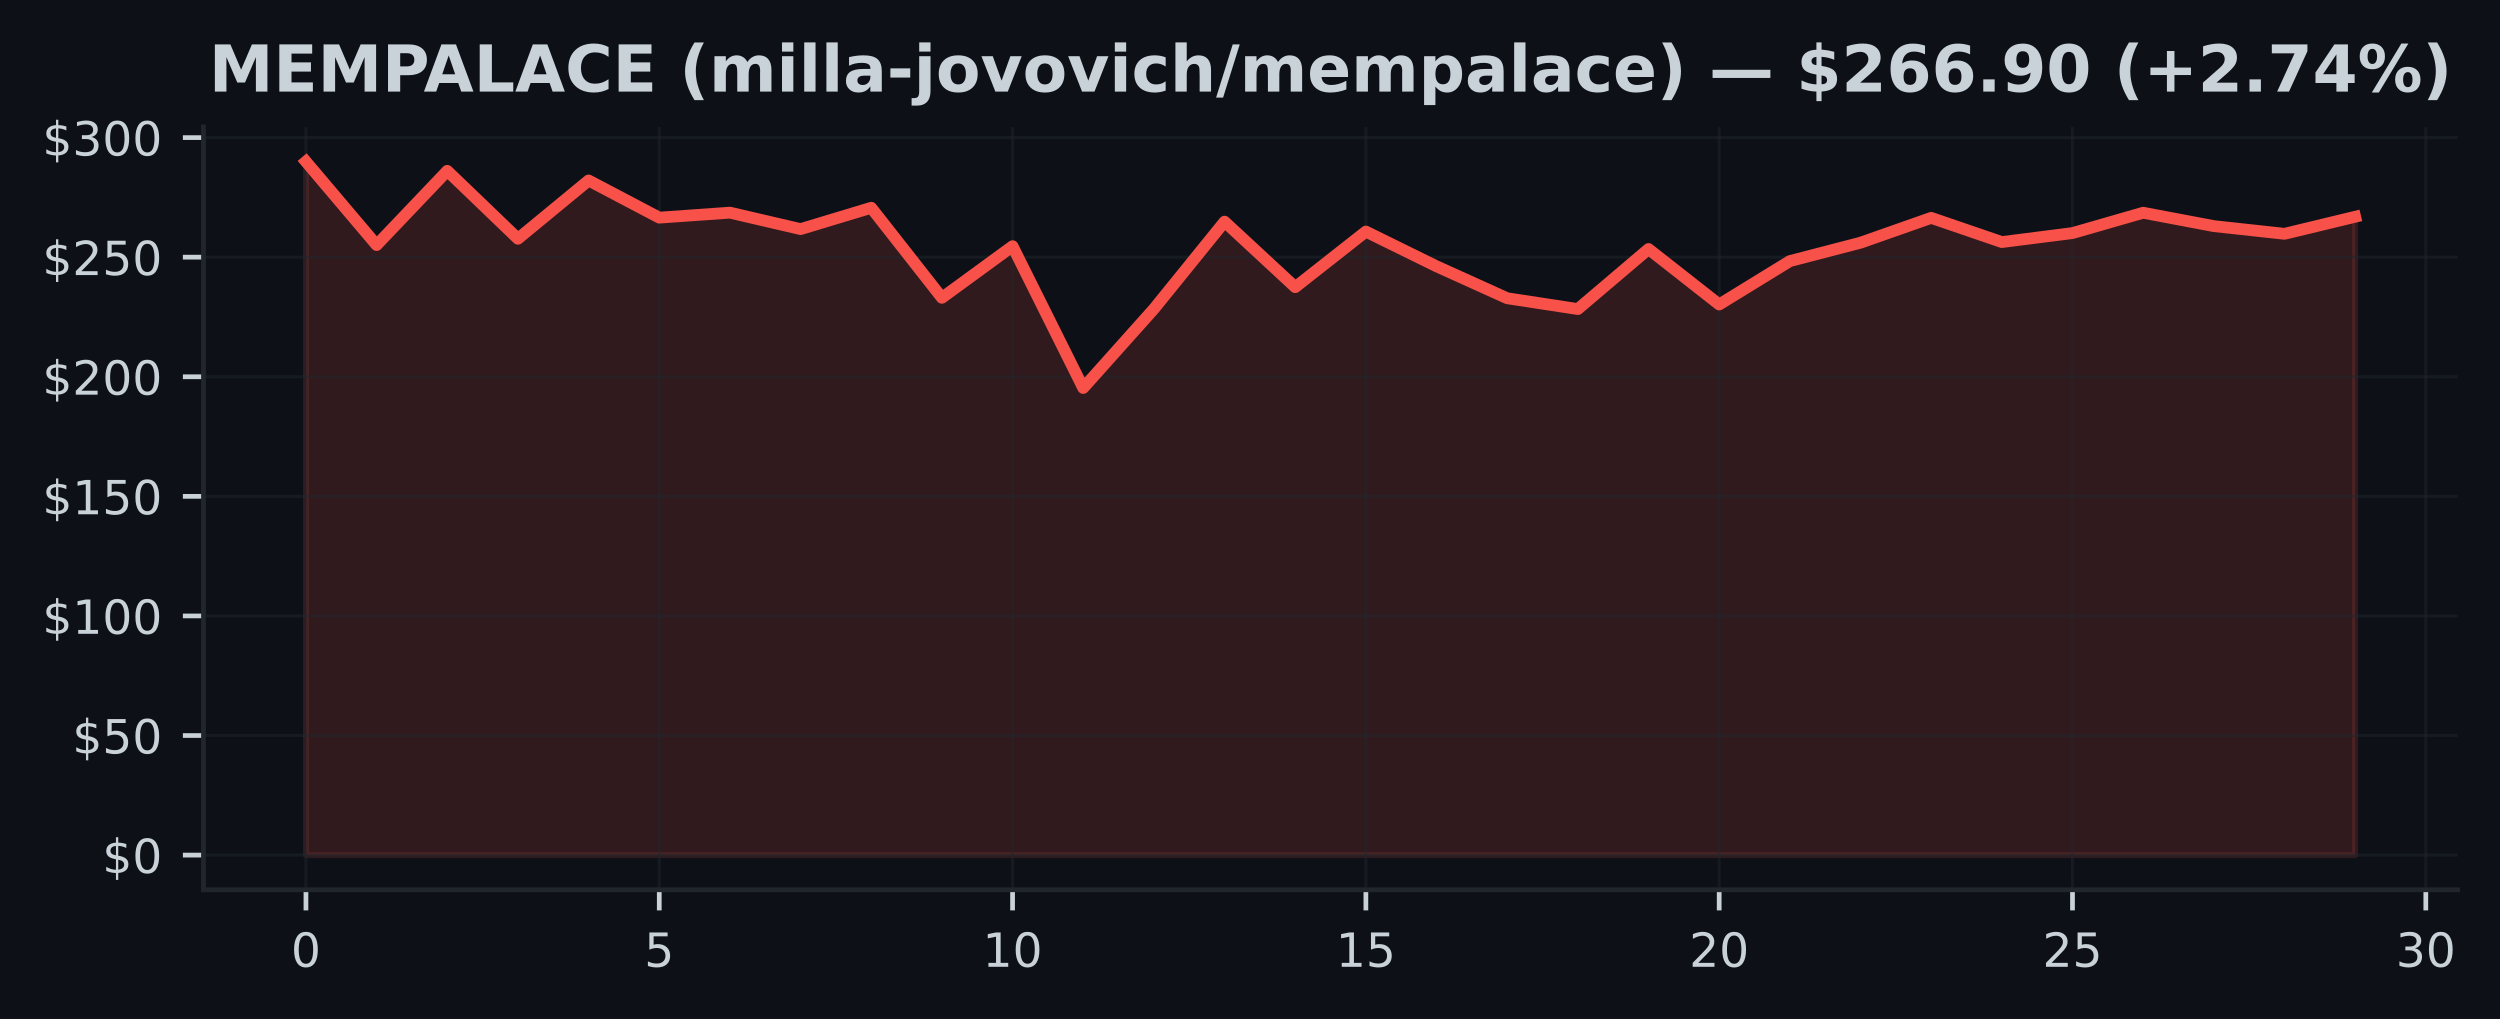
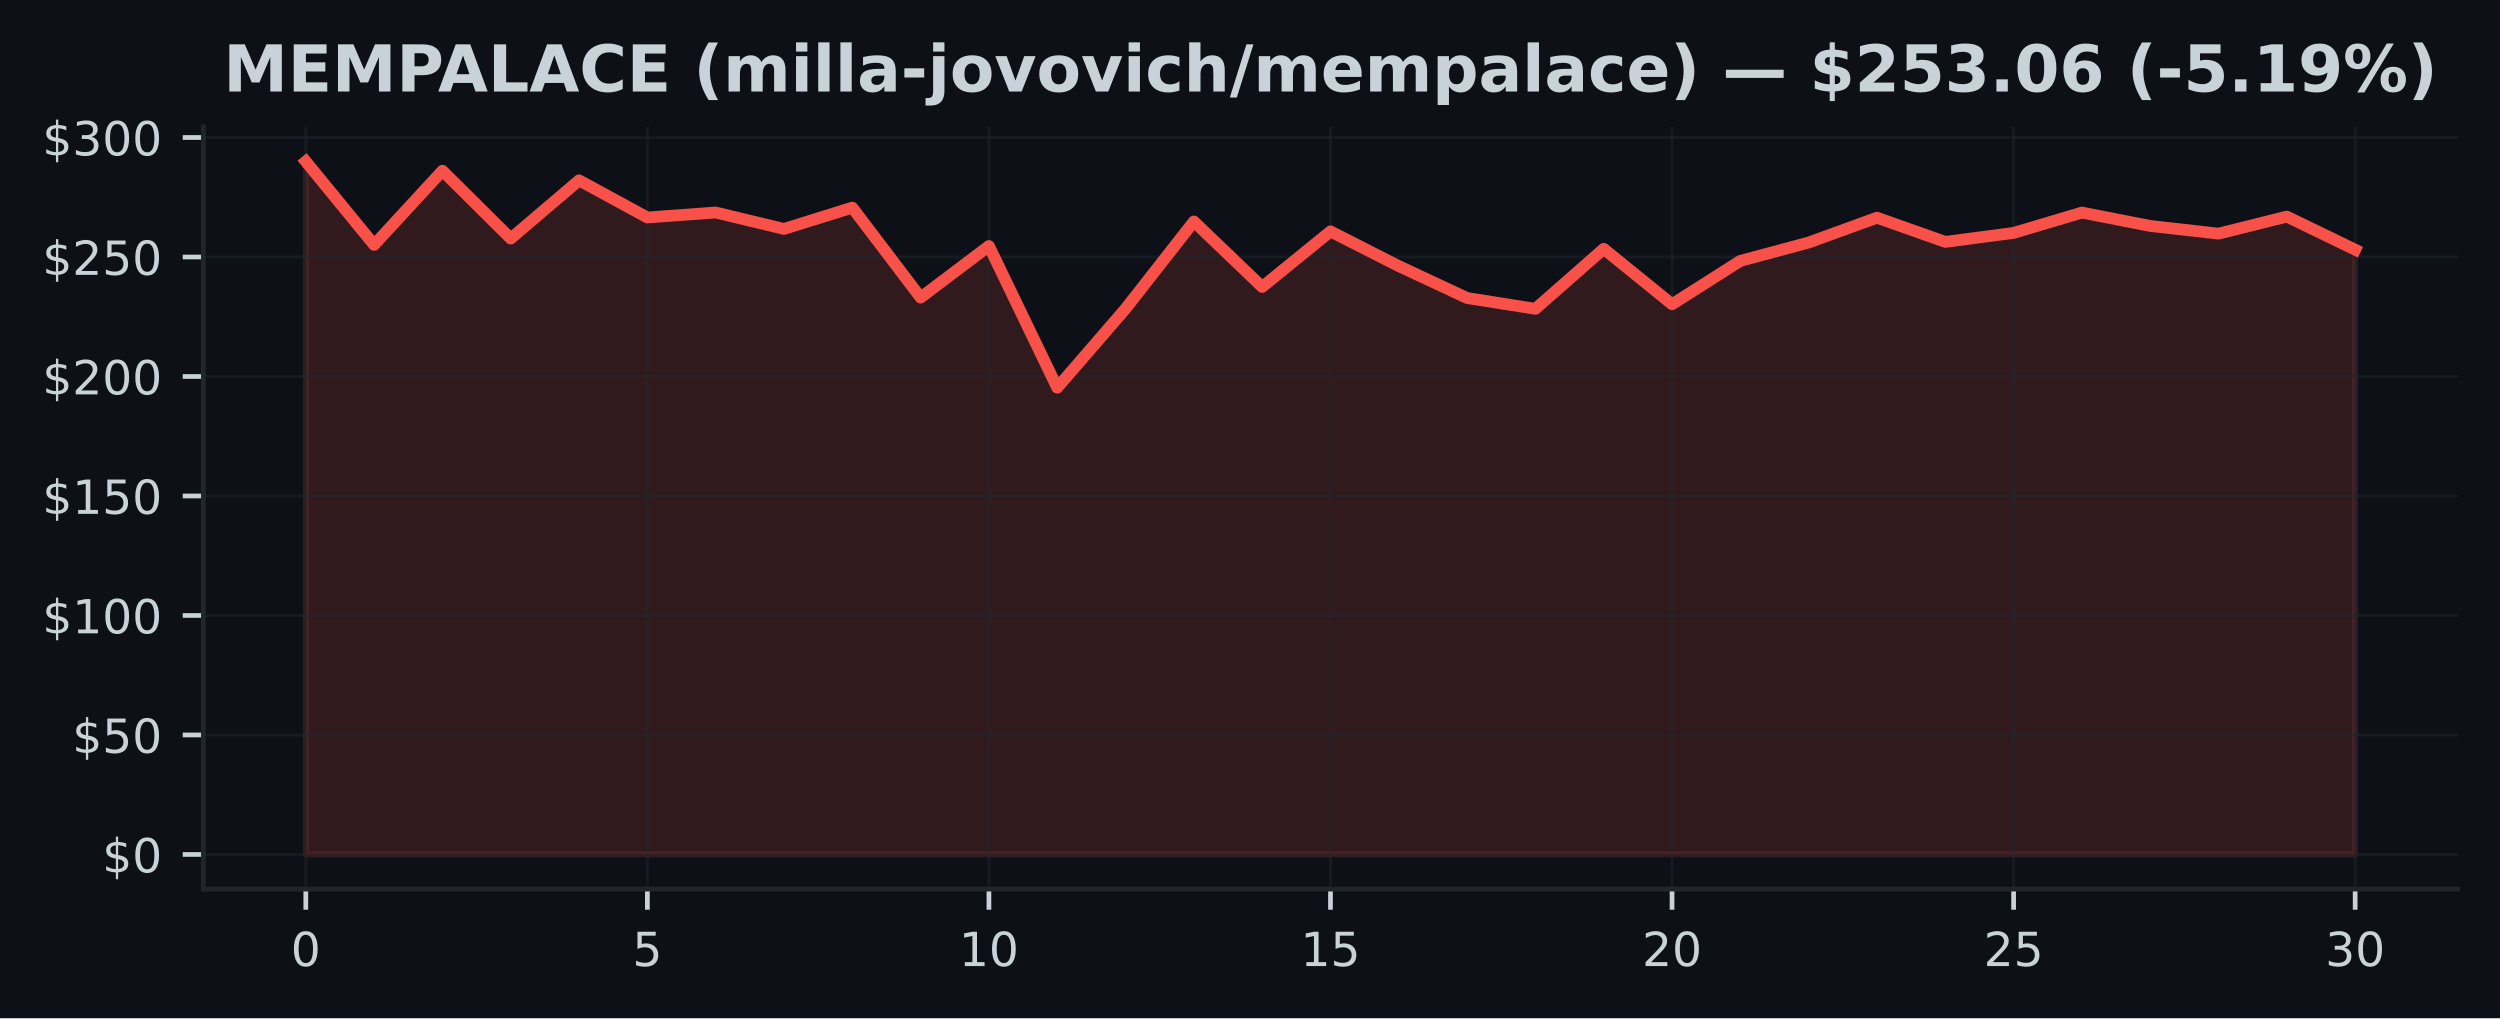
- <svg xmlns="http://www.w3.org/2000/svg" xmlns:xlink="http://www.w3.org/1999/xlink" width="424.593pt" height="173.061pt" viewBox="0 0 424.593 173.061" version="1.1">
+ <svg xmlns="http://www.w3.org/2000/svg" xmlns:xlink="http://www.w3.org/1999/xlink" width="424.91pt" height="173.061pt" viewBox="0 0 424.91 173.061" version="1.1">
  <defs>
    <style type="text/css">*{stroke-linejoin: round; stroke-linecap: butt}</style>
  </defs>
  <g id="figure_1">
    <g id="patch_1">
-       <path d="M 0 173.061  L 424.593 173.061  L 424.593 0  L 0 0  z " style="fill: #0d1117" />
+       <path d="M 0 173.061  L 424.91 173.061  L 424.91 0  L 0 0  z " style="fill: #0d1117" />
    </g>
    <g id="axes_1">
      <g id="patch_2">
-         <path d="M 34.56 151.118  L 417.393 151.118  L 417.393 21.558  L 34.56 21.558  z " style="fill: #0d1117" />
+         <path d="M 34.56 151.118  L 417.71 151.118  L 417.71 21.558  L 34.56 21.558  z " style="fill: #0d1117" />
      </g>
      <g id="FillBetweenPolyCollection_1">
        <defs>
-           <path id="m1aa5dd11db" d="M 51.961 -27.832  L 51.961 -145.613  L 63.963 -131.441  L 75.964 -144.041  L 87.965 -132.513  L 99.966 -142.408  L 111.967 -136.096  L 123.968 -136.945  L 135.969 -134.15  L 147.97 -137.774  L 159.971 -122.484  L 171.972 -131.246  L 183.973 -107.167  L 195.974 -120.591  L 207.975 -135.414  L 219.976 -124.292  L 231.977 -133.732  L 243.978 -127.83  L 255.979 -122.407  L 267.98 -120.571  L 279.981 -130.767  L 291.982 -121.347  L 303.983 -128.72  L 315.984 -131.839  L 327.985 -136.06  L 339.986 -131.949  L 351.987 -133.476  L 363.988 -136.929  L 375.989 -134.658  L 387.99 -133.35  L 399.991 -136.246  L 399.991 -27.832  L 399.991 -27.832  L 387.99 -27.832  L 375.989 -27.832  L 363.988 -27.832  L 351.987 -27.832  L 339.986 -27.832  L 327.985 -27.832  L 315.984 -27.832  L 303.983 -27.832  L 291.982 -27.832  L 279.981 -27.832  L 267.98 -27.832  L 255.979 -27.832  L 243.978 -27.832  L 231.977 -27.832  L 219.976 -27.832  L 207.975 -27.832  L 195.974 -27.832  L 183.973 -27.832  L 171.972 -27.832  L 159.971 -27.832  L 147.97 -27.832  L 135.969 -27.832  L 123.968 -27.832  L 111.967 -27.832  L 99.966 -27.832  L 87.965 -27.832  L 75.964 -27.832  L 63.963 -27.832  L 51.961 -27.832  z " style="stroke: #f85149; stroke-opacity: 0.15" />
+           <path id="me4ab65ac70" d="M 51.976 -27.832  L 51.976 -145.613  L 63.587 -131.441  L 75.197 -144.041  L 86.808 -132.513  L 98.418 -142.408  L 110.029 -136.096  L 121.64 -136.945  L 133.25 -134.15  L 144.861 -137.774  L 156.471 -122.484  L 168.082 -131.246  L 179.693 -107.167  L 191.303 -120.591  L 202.914 -135.414  L 214.524 -124.292  L 226.135 -133.732  L 237.746 -127.83  L 249.356 -122.407  L 260.967 -120.571  L 272.577 -130.767  L 284.188 -121.347  L 295.799 -128.72  L 307.409 -131.839  L 319.02 -136.06  L 330.63 -131.949  L 342.241 -133.476  L 353.852 -136.929  L 365.462 -134.658  L 377.073 -133.35  L 388.683 -136.246  L 400.294 -130.625  L 400.294 -27.832  L 400.294 -27.832  L 388.683 -27.832  L 377.073 -27.832  L 365.462 -27.832  L 353.852 -27.832  L 342.241 -27.832  L 330.63 -27.832  L 319.02 -27.832  L 307.409 -27.832  L 295.799 -27.832  L 284.188 -27.832  L 272.577 -27.832  L 260.967 -27.832  L 249.356 -27.832  L 237.746 -27.832  L 226.135 -27.832  L 214.524 -27.832  L 202.914 -27.832  L 191.303 -27.832  L 179.693 -27.832  L 168.082 -27.832  L 156.471 -27.832  L 144.861 -27.832  L 133.25 -27.832  L 121.64 -27.832  L 110.029 -27.832  L 98.418 -27.832  L 86.808 -27.832  L 75.197 -27.832  L 63.587 -27.832  L 51.976 -27.832  z " style="stroke: #f85149; stroke-opacity: 0.15" />
        </defs>
-         <g clip-path="url(#pfd158ae00a)">
-           <use xlink:href="#m1aa5dd11db" x="0" y="173.061" style="fill: #f85149; fill-opacity: 0.15; stroke: #f85149; stroke-opacity: 0.15" />
+         <g clip-path="url(#p8aea3c2307)">
+           <use xlink:href="#me4ab65ac70" x="0" y="173.061" style="fill: #f85149; fill-opacity: 0.15; stroke: #f85149; stroke-opacity: 0.15" />
        </g>
      </g>
      <g id="matplotlib.axis_1">
        <g id="xtick_1">
          <g id="line2d_1">
-             <path d="M 51.961 151.118  L 51.961 21.558  " clip-path="url(#pfd158ae00a)" style="fill: none; stroke: #21262d; stroke-opacity: 0.5; stroke-width: 0.5; stroke-linecap: square" />
+             <path d="M 51.976 151.118  L 51.976 21.558  " clip-path="url(#p8aea3c2307)" style="fill: none; stroke: #21262d; stroke-opacity: 0.5; stroke-width: 0.5; stroke-linecap: square" />
          </g>
          <g id="line2d_2">
            <defs>
-               <path id="mb1840a5c1a" d="M 0 0  L 0 3.5  " style="stroke: #c9d1d9; stroke-width: 0.8" />
+               <path id="m22dfd3aec7" d="M 0 0  L 0 3.5  " style="stroke: #c9d1d9; stroke-width: 0.8" />
            </defs>
            <g>
-               <use xlink:href="#mb1840a5c1a" x="51.961" y="151.118" style="fill: #c9d1d9; stroke: #c9d1d9; stroke-width: 0.8" />
+               <use xlink:href="#m22dfd3aec7" x="51.976" y="151.118" style="fill: #c9d1d9; stroke: #c9d1d9; stroke-width: 0.8" />
            </g>
          </g>
          <g id="text_1">
-             <g style="fill: #c9d1d9" transform="translate(49.41649 164.197) scale(0.08 -0.08)">
+             <g style="fill: #c9d1d9" transform="translate(49.43091 164.197) scale(0.08 -0.08)">
              <defs>
                <path id="DejaVuSans-30" d="M 2034 4250  Q 1547 4250 1301 3770  Q 1056 3291 1056 2328  Q 1056 1369 1301 889  Q 1547 409 2034 409  Q 2525 409 2770 889  Q 3016 1369 3016 2328  Q 3016 3291 2770 3770  Q 2525 4250 2034 4250  z M 2034 4750  Q 2819 4750 3233 4129  Q 3647 3509 3647 2328  Q 3647 1150 3233 529  Q 2819 -91 2034 -91  Q 1250 -91 836 529  Q 422 1150 422 2328  Q 422 3509 836 4129  Q 1250 4750 2034 4750  z " transform="scale(0.015625)" />
              </defs>
              <use xlink:href="#DejaVuSans-30" />
            </g>
          </g>
        </g>
        <g id="xtick_2">
          <g id="line2d_3">
-             <path d="M 111.967 151.118  L 111.967 21.558  " clip-path="url(#pfd158ae00a)" style="fill: none; stroke: #21262d; stroke-opacity: 0.5; stroke-width: 0.5; stroke-linecap: square" />
+             <path d="M 110.029 151.118  L 110.029 21.558  " clip-path="url(#p8aea3c2307)" style="fill: none; stroke: #21262d; stroke-opacity: 0.5; stroke-width: 0.5; stroke-linecap: square" />
          </g>
          <g id="line2d_4">
            <g>
-               <use xlink:href="#mb1840a5c1a" x="111.967" y="151.118" style="fill: #c9d1d9; stroke: #c9d1d9; stroke-width: 0.8" />
+               <use xlink:href="#m22dfd3aec7" x="110.029" y="151.118" style="fill: #c9d1d9; stroke: #c9d1d9; stroke-width: 0.8" />
            </g>
          </g>
          <g id="text_2">
-             <g style="fill: #c9d1d9" transform="translate(109.4216 164.197) scale(0.08 -0.08)">
+             <g style="fill: #c9d1d9" transform="translate(107.4839 164.197) scale(0.08 -0.08)">
              <defs>
                <path id="DejaVuSans-35" d="M 691 4666  L 3169 4666  L 3169 4134  L 1269 4134  L 1269 2991  Q 1406 3038 1543 3061  Q 1681 3084 1819 3084  Q 2600 3084 3056 2656  Q 3513 2228 3513 1497  Q 3513 744 3044 326  Q 2575 -91 1722 -91  Q 1428 -91 1123 -41  Q 819 9 494 109  L 494 744  Q 775 591 1075 516  Q 1375 441 1709 441  Q 2250 441 2565 725  Q 2881 1009 2881 1497  Q 2881 1984 2565 2268  Q 2250 2553 1709 2553  Q 1456 2553 1204 2497  Q 953 2441 691 2322  L 691 4666  z " transform="scale(0.015625)" />
              </defs>
              <use xlink:href="#DejaVuSans-35" />
            </g>
          </g>
        </g>
        <g id="xtick_3">
          <g id="line2d_5">
-             <path d="M 171.972 151.118  L 171.972 21.558  " clip-path="url(#pfd158ae00a)" style="fill: none; stroke: #21262d; stroke-opacity: 0.5; stroke-width: 0.5; stroke-linecap: square" />
+             <path d="M 168.082 151.118  L 168.082 21.558  " clip-path="url(#p8aea3c2307)" style="fill: none; stroke: #21262d; stroke-opacity: 0.5; stroke-width: 0.5; stroke-linecap: square" />
          </g>
          <g id="line2d_6">
            <g>
-               <use xlink:href="#mb1840a5c1a" x="171.972" y="151.118" style="fill: #c9d1d9; stroke: #c9d1d9; stroke-width: 0.8" />
+               <use xlink:href="#m22dfd3aec7" x="168.082" y="151.118" style="fill: #c9d1d9; stroke: #c9d1d9; stroke-width: 0.8" />
            </g>
          </g>
          <g id="text_3">
-             <g style="fill: #c9d1d9" transform="translate(166.8818 164.197) scale(0.08 -0.08)">
+             <g style="fill: #c9d1d9" transform="translate(162.992 164.197) scale(0.08 -0.08)">
              <defs>
                <path id="DejaVuSans-31" d="M 794 531  L 1825 531  L 1825 4091  L 703 3866  L 703 4441  L 1819 4666  L 2450 4666  L 2450 531  L 3481 531  L 3481 0  L 794 0  L 794 531  z " transform="scale(0.015625)" />
              </defs>
              <use xlink:href="#DejaVuSans-31" />
              <use xlink:href="#DejaVuSans-30" transform="translate(63.62305 0)" />
            </g>
          </g>
        </g>
        <g id="xtick_4">
          <g id="line2d_7">
-             <path d="M 231.977 151.118  L 231.977 21.558  " clip-path="url(#pfd158ae00a)" style="fill: none; stroke: #21262d; stroke-opacity: 0.5; stroke-width: 0.5; stroke-linecap: square" />
+             <path d="M 226.135 151.118  L 226.135 21.558  " clip-path="url(#p8aea3c2307)" style="fill: none; stroke: #21262d; stroke-opacity: 0.5; stroke-width: 0.5; stroke-linecap: square" />
          </g>
          <g id="line2d_8">
            <g>
-               <use xlink:href="#mb1840a5c1a" x="231.977" y="151.118" style="fill: #c9d1d9; stroke: #c9d1d9; stroke-width: 0.8" />
+               <use xlink:href="#m22dfd3aec7" x="226.135" y="151.118" style="fill: #c9d1d9; stroke: #c9d1d9; stroke-width: 0.8" />
            </g>
          </g>
          <g id="text_4">
-             <g style="fill: #c9d1d9" transform="translate(226.887 164.197) scale(0.08 -0.08)">
+             <g style="fill: #c9d1d9" transform="translate(221.045 164.197) scale(0.08 -0.08)">
              <use xlink:href="#DejaVuSans-31" />
              <use xlink:href="#DejaVuSans-35" transform="translate(63.62305 0)" />
            </g>
          </g>
        </g>
        <g id="xtick_5">
          <g id="line2d_9">
-             <path d="M 291.982 151.118  L 291.982 21.558  " clip-path="url(#pfd158ae00a)" style="fill: none; stroke: #21262d; stroke-opacity: 0.5; stroke-width: 0.5; stroke-linecap: square" />
+             <path d="M 284.188 151.118  L 284.188 21.558  " clip-path="url(#p8aea3c2307)" style="fill: none; stroke: #21262d; stroke-opacity: 0.5; stroke-width: 0.5; stroke-linecap: square" />
          </g>
          <g id="line2d_10">
            <g>
-               <use xlink:href="#mb1840a5c1a" x="291.982" y="151.118" style="fill: #c9d1d9; stroke: #c9d1d9; stroke-width: 0.8" />
+               <use xlink:href="#m22dfd3aec7" x="284.188" y="151.118" style="fill: #c9d1d9; stroke: #c9d1d9; stroke-width: 0.8" />
            </g>
          </g>
          <g id="text_5">
-             <g style="fill: #c9d1d9" transform="translate(286.8921 164.197) scale(0.08 -0.08)">
+             <g style="fill: #c9d1d9" transform="translate(279.098 164.197) scale(0.08 -0.08)">
              <defs>
                <path id="DejaVuSans-32" d="M 1228 531  L 3431 531  L 3431 0  L 469 0  L 469 531  Q 828 903 1448 1529  Q 2069 2156 2228 2338  Q 2531 2678 2651 2914  Q 2772 3150 2772 3378  Q 2772 3750 2511 3984  Q 2250 4219 1831 4219  Q 1534 4219 1204 4116  Q 875 4013 500 3803  L 500 4441  Q 881 4594 1212 4672  Q 1544 4750 1819 4750  Q 2544 4750 2975 4387  Q 3406 4025 3406 3419  Q 3406 3131 3298 2873  Q 3191 2616 2906 2266  Q 2828 2175 2409 1742  Q 1991 1309 1228 531  z " transform="scale(0.015625)" />
              </defs>
              <use xlink:href="#DejaVuSans-32" />
              <use xlink:href="#DejaVuSans-30" transform="translate(63.62305 0)" />
            </g>
          </g>
        </g>
        <g id="xtick_6">
          <g id="line2d_11">
-             <path d="M 351.987 151.118  L 351.987 21.558  " clip-path="url(#pfd158ae00a)" style="fill: none; stroke: #21262d; stroke-opacity: 0.5; stroke-width: 0.5; stroke-linecap: square" />
+             <path d="M 342.241 151.118  L 342.241 21.558  " clip-path="url(#p8aea3c2307)" style="fill: none; stroke: #21262d; stroke-opacity: 0.5; stroke-width: 0.5; stroke-linecap: square" />
          </g>
          <g id="line2d_12">
            <g>
-               <use xlink:href="#mb1840a5c1a" x="351.987" y="151.118" style="fill: #c9d1d9; stroke: #c9d1d9; stroke-width: 0.8" />
+               <use xlink:href="#m22dfd3aec7" x="342.241" y="151.118" style="fill: #c9d1d9; stroke: #c9d1d9; stroke-width: 0.8" />
            </g>
          </g>
          <g id="text_6">
-             <g style="fill: #c9d1d9" transform="translate(346.8973 164.197) scale(0.08 -0.08)">
+             <g style="fill: #c9d1d9" transform="translate(337.1511 164.197) scale(0.08 -0.08)">
              <use xlink:href="#DejaVuSans-32" />
              <use xlink:href="#DejaVuSans-35" transform="translate(63.62305 0)" />
            </g>
          </g>
        </g>
        <g id="xtick_7">
          <g id="line2d_13">
-             <path d="M 411.992 151.118  L 411.992 21.558  " clip-path="url(#pfd158ae00a)" style="fill: none; stroke: #21262d; stroke-opacity: 0.5; stroke-width: 0.5; stroke-linecap: square" />
+             <path d="M 400.294 151.118  L 400.294 21.558  " clip-path="url(#p8aea3c2307)" style="fill: none; stroke: #21262d; stroke-opacity: 0.5; stroke-width: 0.5; stroke-linecap: square" />
          </g>
          <g id="line2d_14">
            <g>
-               <use xlink:href="#mb1840a5c1a" x="411.992" y="151.118" style="fill: #c9d1d9; stroke: #c9d1d9; stroke-width: 0.8" />
+               <use xlink:href="#m22dfd3aec7" x="400.294" y="151.118" style="fill: #c9d1d9; stroke: #c9d1d9; stroke-width: 0.8" />
            </g>
          </g>
          <g id="text_7">
-             <g style="fill: #c9d1d9" transform="translate(406.9024 164.197) scale(0.08 -0.08)">
+             <g style="fill: #c9d1d9" transform="translate(395.2041 164.197) scale(0.08 -0.08)">
              <defs>
                <path id="DejaVuSans-33" d="M 2597 2516  Q 3050 2419 3304 2112  Q 3559 1806 3559 1356  Q 3559 666 3084 287  Q 2609 -91 1734 -91  Q 1441 -91 1130 -33  Q 819 25 488 141  L 488 750  Q 750 597 1062 519  Q 1375 441 1716 441  Q 2309 441 2620 675  Q 2931 909 2931 1356  Q 2931 1769 2642 2001  Q 2353 2234 1838 2234  L 1294 2234  L 1294 2753  L 1863 2753  Q 2328 2753 2575 2939  Q 2822 3125 2822 3475  Q 2822 3834 2567 4026  Q 2313 4219 1838 4219  Q 1578 4219 1281 4162  Q 984 4106 628 3988  L 628 4550  Q 988 4650 1302 4700  Q 1616 4750 1894 4750  Q 2613 4750 3031 4423  Q 3450 4097 3450 3541  Q 3450 3153 3228 2886  Q 3006 2619 2597 2516  z " transform="scale(0.015625)" />
              </defs>
              <use xlink:href="#DejaVuSans-33" />
              <use xlink:href="#DejaVuSans-30" transform="translate(63.62305 0)" />
            </g>
          </g>
        </g>
      </g>
      <g id="matplotlib.axis_2">
        <g id="ytick_1">
          <g id="line2d_15">
-             <path d="M 34.56 145.229  L 417.393 145.229  " clip-path="url(#pfd158ae00a)" style="fill: none; stroke: #21262d; stroke-opacity: 0.5; stroke-width: 0.5; stroke-linecap: square" />
+             <path d="M 34.56 145.229  L 417.71 145.229  " clip-path="url(#p8aea3c2307)" style="fill: none; stroke: #21262d; stroke-opacity: 0.5; stroke-width: 0.5; stroke-linecap: square" />
          </g>
          <g id="line2d_16">
            <defs>
-               <path id="m228aa2fdf3" d="M 0 0  L -3.5 0  " style="stroke: #c9d1d9; stroke-width: 0.8" />
+               <path id="m4fdd6e1478" d="M 0 0  L -3.5 0  " style="stroke: #c9d1d9; stroke-width: 0.8" />
            </defs>
            <g>
-               <use xlink:href="#m228aa2fdf3" x="34.56" y="145.229" style="fill: #c9d1d9; stroke: #c9d1d9; stroke-width: 0.8" />
+               <use xlink:href="#m4fdd6e1478" x="34.56" y="145.229" style="fill: #c9d1d9; stroke: #c9d1d9; stroke-width: 0.8" />
            </g>
          </g>
          <g id="text_8">
            <g style="fill: #c9d1d9" transform="translate(17.38 148.2686) scale(0.08 -0.08)">
              <defs>
                <path id="DejaVuSans-24" d="M 2163 -941  L 1850 -941  L 1847 0  Q 1519 6 1191 76  Q 863 147 531 288  L 531 850  Q 850 650 1176 548  Q 1503 447 1850 444  L 1850 1869  Q 1159 1981 845 2250  Q 531 2519 531 2988  Q 531 3497 872 3790  Q 1213 4084 1850 4128  L 1850 4863  L 2163 4863  L 2163 4138  Q 2453 4125 2725 4076  Q 2997 4028 3256 3944  L 3256 3397  Q 2997 3528 2723 3600  Q 2450 3672 2163 3684  L 2163 2350  Q 2872 2241 3206 1959  Q 3541 1678 3541 1191  Q 3541 663 3186 358  Q 2831 53 2163 6  L 2163 -941  z M 1850 2406  L 1850 3688  Q 1488 3647 1297 3481  Q 1106 3316 1106 3041  Q 1106 2772 1282 2622  Q 1459 2472 1850 2406  z M 2163 1806  L 2163 453  Q 2559 506 2761 678  Q 2963 850 2963 1131  Q 2963 1406 2770 1568  Q 2578 1731 2163 1806  z " transform="scale(0.015625)" />
              </defs>
              <use xlink:href="#DejaVuSans-24" />
              <use xlink:href="#DejaVuSans-30" transform="translate(63.62305 0)" />
            </g>
          </g>
        </g>
        <g id="ytick_2">
          <g id="line2d_17">
-             <path d="M 34.56 124.919  L 417.393 124.919  " clip-path="url(#pfd158ae00a)" style="fill: none; stroke: #21262d; stroke-opacity: 0.5; stroke-width: 0.5; stroke-linecap: square" />
+             <path d="M 34.56 124.919  L 417.71 124.919  " clip-path="url(#p8aea3c2307)" style="fill: none; stroke: #21262d; stroke-opacity: 0.5; stroke-width: 0.5; stroke-linecap: square" />
          </g>
          <g id="line2d_18">
            <g>
-               <use xlink:href="#m228aa2fdf3" x="34.56" y="124.919" style="fill: #c9d1d9; stroke: #c9d1d9; stroke-width: 0.8" />
+               <use xlink:href="#m4fdd6e1478" x="34.56" y="124.919" style="fill: #c9d1d9; stroke: #c9d1d9; stroke-width: 0.8" />
            </g>
          </g>
          <g id="text_9">
            <g style="fill: #c9d1d9" transform="translate(12.29 127.9586) scale(0.08 -0.08)">
              <use xlink:href="#DejaVuSans-24" />
              <use xlink:href="#DejaVuSans-35" transform="translate(63.62305 0)" />
              <use xlink:href="#DejaVuSans-30" transform="translate(127.2461 0)" />
            </g>
          </g>
        </g>
        <g id="ytick_3">
          <g id="line2d_19">
-             <path d="M 34.56 104.609  L 417.393 104.609  " clip-path="url(#pfd158ae00a)" style="fill: none; stroke: #21262d; stroke-opacity: 0.5; stroke-width: 0.5; stroke-linecap: square" />
+             <path d="M 34.56 104.609  L 417.71 104.609  " clip-path="url(#p8aea3c2307)" style="fill: none; stroke: #21262d; stroke-opacity: 0.5; stroke-width: 0.5; stroke-linecap: square" />
          </g>
          <g id="line2d_20">
            <g>
-               <use xlink:href="#m228aa2fdf3" x="34.56" y="104.609" style="fill: #c9d1d9; stroke: #c9d1d9; stroke-width: 0.8" />
+               <use xlink:href="#m4fdd6e1478" x="34.56" y="104.609" style="fill: #c9d1d9; stroke: #c9d1d9; stroke-width: 0.8" />
            </g>
          </g>
          <g id="text_10">
            <g style="fill: #c9d1d9" transform="translate(7.2 107.6485) scale(0.08 -0.08)">
              <use xlink:href="#DejaVuSans-24" />
              <use xlink:href="#DejaVuSans-31" transform="translate(63.62305 0)" />
              <use xlink:href="#DejaVuSans-30" transform="translate(127.2461 0)" />
              <use xlink:href="#DejaVuSans-30" transform="translate(190.8691 0)" />
            </g>
          </g>
        </g>
        <g id="ytick_4">
          <g id="line2d_21">
-             <path d="M 34.56 84.299  L 417.393 84.299  " clip-path="url(#pfd158ae00a)" style="fill: none; stroke: #21262d; stroke-opacity: 0.5; stroke-width: 0.5; stroke-linecap: square" />
+             <path d="M 34.56 84.299  L 417.71 84.299  " clip-path="url(#p8aea3c2307)" style="fill: none; stroke: #21262d; stroke-opacity: 0.5; stroke-width: 0.5; stroke-linecap: square" />
          </g>
          <g id="line2d_22">
            <g>
-               <use xlink:href="#m228aa2fdf3" x="34.56" y="84.299" style="fill: #c9d1d9; stroke: #c9d1d9; stroke-width: 0.8" />
+               <use xlink:href="#m4fdd6e1478" x="34.56" y="84.299" style="fill: #c9d1d9; stroke: #c9d1d9; stroke-width: 0.8" />
            </g>
          </g>
          <g id="text_11">
            <g style="fill: #c9d1d9" transform="translate(7.2 87.33853) scale(0.08 -0.08)">
              <use xlink:href="#DejaVuSans-24" />
              <use xlink:href="#DejaVuSans-31" transform="translate(63.62305 0)" />
              <use xlink:href="#DejaVuSans-35" transform="translate(127.2461 0)" />
              <use xlink:href="#DejaVuSans-30" transform="translate(190.8691 0)" />
            </g>
          </g>
        </g>
        <g id="ytick_5">
          <g id="line2d_23">
-             <path d="M 34.56 63.989  L 417.393 63.989  " clip-path="url(#pfd158ae00a)" style="fill: none; stroke: #21262d; stroke-opacity: 0.5; stroke-width: 0.5; stroke-linecap: square" />
+             <path d="M 34.56 63.989  L 417.71 63.989  " clip-path="url(#p8aea3c2307)" style="fill: none; stroke: #21262d; stroke-opacity: 0.5; stroke-width: 0.5; stroke-linecap: square" />
          </g>
          <g id="line2d_24">
            <g>
-               <use xlink:href="#m228aa2fdf3" x="34.56" y="63.989" style="fill: #c9d1d9; stroke: #c9d1d9; stroke-width: 0.8" />
+               <use xlink:href="#m4fdd6e1478" x="34.56" y="63.989" style="fill: #c9d1d9; stroke: #c9d1d9; stroke-width: 0.8" />
            </g>
          </g>
          <g id="text_12">
            <g style="fill: #c9d1d9" transform="translate(7.2 67.02852) scale(0.08 -0.08)">
              <use xlink:href="#DejaVuSans-24" />
              <use xlink:href="#DejaVuSans-32" transform="translate(63.62305 0)" />
              <use xlink:href="#DejaVuSans-30" transform="translate(127.2461 0)" />
              <use xlink:href="#DejaVuSans-30" transform="translate(190.8691 0)" />
            </g>
          </g>
        </g>
        <g id="ytick_6">
          <g id="line2d_25">
-             <path d="M 34.56 43.679  L 417.393 43.679  " clip-path="url(#pfd158ae00a)" style="fill: none; stroke: #21262d; stroke-opacity: 0.5; stroke-width: 0.5; stroke-linecap: square" />
+             <path d="M 34.56 43.679  L 417.71 43.679  " clip-path="url(#p8aea3c2307)" style="fill: none; stroke: #21262d; stroke-opacity: 0.5; stroke-width: 0.5; stroke-linecap: square" />
          </g>
          <g id="line2d_26">
            <g>
-               <use xlink:href="#m228aa2fdf3" x="34.56" y="43.679" style="fill: #c9d1d9; stroke: #c9d1d9; stroke-width: 0.8" />
+               <use xlink:href="#m4fdd6e1478" x="34.56" y="43.679" style="fill: #c9d1d9; stroke: #c9d1d9; stroke-width: 0.8" />
            </g>
          </g>
          <g id="text_13">
            <g style="fill: #c9d1d9" transform="translate(7.2 46.71851) scale(0.08 -0.08)">
              <use xlink:href="#DejaVuSans-24" />
              <use xlink:href="#DejaVuSans-32" transform="translate(63.62305 0)" />
              <use xlink:href="#DejaVuSans-35" transform="translate(127.2461 0)" />
              <use xlink:href="#DejaVuSans-30" transform="translate(190.8691 0)" />
            </g>
          </g>
        </g>
        <g id="ytick_7">
          <g id="line2d_27">
-             <path d="M 34.56 23.369  L 417.393 23.369  " clip-path="url(#pfd158ae00a)" style="fill: none; stroke: #21262d; stroke-opacity: 0.5; stroke-width: 0.5; stroke-linecap: square" />
+             <path d="M 34.56 23.369  L 417.71 23.369  " clip-path="url(#p8aea3c2307)" style="fill: none; stroke: #21262d; stroke-opacity: 0.5; stroke-width: 0.5; stroke-linecap: square" />
          </g>
          <g id="line2d_28">
            <g>
-               <use xlink:href="#m228aa2fdf3" x="34.56" y="23.369" style="fill: #c9d1d9; stroke: #c9d1d9; stroke-width: 0.8" />
+               <use xlink:href="#m4fdd6e1478" x="34.56" y="23.369" style="fill: #c9d1d9; stroke: #c9d1d9; stroke-width: 0.8" />
            </g>
          </g>
          <g id="text_14">
            <g style="fill: #c9d1d9" transform="translate(7.2 26.4085) scale(0.08 -0.08)">
              <use xlink:href="#DejaVuSans-24" />
              <use xlink:href="#DejaVuSans-33" transform="translate(63.62305 0)" />
              <use xlink:href="#DejaVuSans-30" transform="translate(127.2461 0)" />
              <use xlink:href="#DejaVuSans-30" transform="translate(190.8691 0)" />
            </g>
          </g>
        </g>
      </g>
      <g id="line2d_29">
-         <path d="M 51.961 27.447  L 63.963 41.62  L 75.964 29.019  L 87.965 40.547  L 99.966 30.652  L 111.967 36.965  L 123.968 36.116  L 135.969 38.91  L 147.97 35.287  L 159.971 50.576  L 171.972 41.815  L 183.973 65.894  L 195.974 52.469  L 207.975 37.647  L 219.976 48.769  L 231.977 39.329  L 243.978 45.231  L 255.979 50.654  L 267.98 52.49  L 279.981 42.294  L 291.982 51.714  L 303.983 44.341  L 315.984 41.222  L 327.985 37.001  L 339.986 41.112  L 351.987 39.585  L 363.988 36.132  L 375.989 38.403  L 387.99 39.711  L 399.991 36.814  " clip-path="url(#pfd158ae00a)" style="fill: none; stroke: #f85149; stroke-width: 2; stroke-linecap: square" />
+         <path d="M 51.976 27.447  L 63.587 41.62  L 75.197 29.019  L 86.808 40.547  L 98.418 30.652  L 110.029 36.965  L 121.64 36.116  L 133.25 38.91  L 144.861 35.287  L 156.471 50.576  L 168.082 41.815  L 179.693 65.894  L 191.303 52.469  L 202.914 37.647  L 214.524 48.769  L 226.135 39.329  L 237.746 45.231  L 249.356 50.654  L 260.967 52.49  L 272.577 42.294  L 284.188 51.714  L 295.799 44.341  L 307.409 41.222  L 319.02 37.001  L 330.63 41.112  L 342.241 39.585  L 353.852 36.132  L 365.462 38.403  L 377.073 39.711  L 388.683 36.814  L 400.294 42.436  " clip-path="url(#p8aea3c2307)" style="fill: none; stroke: #f85149; stroke-width: 2; stroke-linecap: square" />
      </g>
      <g id="patch_3">
        <path d="M 34.56 151.118  L 34.56 21.558  " style="fill: none; stroke: #21262d; stroke-width: 0.8; stroke-linejoin: miter; stroke-linecap: square" />
      </g>
      <g id="patch_4">
-         <path d="M 34.56 151.118  L 417.393 151.118  " style="fill: none; stroke: #21262d; stroke-width: 0.8; stroke-linejoin: miter; stroke-linecap: square" />
+         <path d="M 34.56 151.118  L 417.71 151.118  " style="fill: none; stroke: #21262d; stroke-width: 0.8; stroke-linejoin: miter; stroke-linecap: square" />
      </g>
      <g id="text_15">
-         <g style="fill: #c9d1d9" transform="translate(35.48394 15.55828) scale(0.11 -0.11)">
+         <g style="fill: #c9d1d9" transform="translate(37.96883 15.55828) scale(0.11 -0.11)">
          <defs>
            <path id="DejaVuSans-Bold-4d" d="M 588 4666  L 2119 4666  L 3181 2169  L 4250 4666  L 5778 4666  L 5778 0  L 4641 0  L 4641 3413  L 3566 897  L 2803 897  L 1728 3413  L 1728 0  L 588 0  L 588 4666  z " transform="scale(0.015625)" />
            <path id="DejaVuSans-Bold-45" d="M 588 4666  L 3834 4666  L 3834 3756  L 1791 3756  L 1791 2888  L 3713 2888  L 3713 1978  L 1791 1978  L 1791 909  L 3903 909  L 3903 0  L 588 0  L 588 4666  z " transform="scale(0.015625)" />
            <path id="DejaVuSans-Bold-50" d="M 588 4666  L 2584 4666  Q 3475 4666 3951 4270  Q 4428 3875 4428 3144  Q 4428 2409 3951 2014  Q 3475 1619 2584 1619  L 1791 1619  L 1791 0  L 588 0  L 588 4666  z M 1791 3794  L 1791 2491  L 2456 2491  Q 2806 2491 2997 2661  Q 3188 2831 3188 3144  Q 3188 3456 2997 3625  Q 2806 3794 2456 3794  L 1791 3794  z " transform="scale(0.015625)" />
            <path id="DejaVuSans-Bold-41" d="M 3419 850  L 1538 850  L 1241 0  L 31 0  L 1759 4666  L 3194 4666  L 4922 0  L 3713 0  L 3419 850  z M 1838 1716  L 3116 1716  L 2478 3572  L 1838 1716  z " transform="scale(0.015625)" />
            <path id="DejaVuSans-Bold-4c" d="M 588 4666  L 1791 4666  L 1791 909  L 3903 909  L 3903 0  L 588 0  L 588 4666  z " transform="scale(0.015625)" />
            <path id="DejaVuSans-Bold-43" d="M 4288 256  Q 3956 84 3597 -3  Q 3238 -91 2847 -91  Q 1681 -91 1000 561  Q 319 1213 319 2328  Q 319 3447 1000 4098  Q 1681 4750 2847 4750  Q 3238 4750 3597 4662  Q 3956 4575 4288 4403  L 4288 3438  Q 3953 3666 3628 3772  Q 3303 3878 2944 3878  Q 2300 3878 1931 3465  Q 1563 3053 1563 2328  Q 1563 1606 1931 1193  Q 2300 781 2944 781  Q 3303 781 3628 887  Q 3953 994 4288 1222  L 4288 256  z " transform="scale(0.015625)" />
            <path id="DejaVuSans-Bold-20" transform="scale(0.015625)" />
            <path id="DejaVuSans-Bold-28" d="M 2413 -844  L 1484 -844  Q 1006 -72 778 623  Q 550 1319 550 2003  Q 550 2688 779 3389  Q 1009 4091 1484 4856  L 2413 4856  Q 2013 4116 1813 3408  Q 1613 2700 1613 2009  Q 1613 1319 1811 609  Q 2009 -100 2413 -844  z " transform="scale(0.015625)" />
            <path id="DejaVuSans-Bold-6d" d="M 3781 2919  Q 3994 3244 4286 3414  Q 4578 3584 4928 3584  Q 5531 3584 5847 3212  Q 6163 2841 6163 2131  L 6163 0  L 5038 0  L 5038 1825  Q 5041 1866 5042 1909  Q 5044 1953 5044 2034  Q 5044 2406 4934 2573  Q 4825 2741 4581 2741  Q 4263 2741 4089 2478  Q 3916 2216 3909 1719  L 3909 0  L 2784 0  L 2784 1825  Q 2784 2406 2684 2573  Q 2584 2741 2328 2741  Q 2006 2741 1831 2477  Q 1656 2213 1656 1722  L 1656 0  L 531 0  L 531 3500  L 1656 3500  L 1656 2988  Q 1863 3284 2130 3434  Q 2397 3584 2719 3584  Q 3081 3584 3359 3409  Q 3638 3234 3781 2919  z " transform="scale(0.015625)" />
            <path id="DejaVuSans-Bold-69" d="M 538 3500  L 1656 3500  L 1656 0  L 538 0  L 538 3500  z M 538 4863  L 1656 4863  L 1656 3950  L 538 3950  L 538 4863  z " transform="scale(0.015625)" />
            <path id="DejaVuSans-Bold-6c" d="M 538 4863  L 1656 4863  L 1656 0  L 538 0  L 538 4863  z " transform="scale(0.015625)" />
            <path id="DejaVuSans-Bold-61" d="M 2106 1575  Q 1756 1575 1579 1456  Q 1403 1338 1403 1106  Q 1403 894 1545 773  Q 1688 653 1941 653  Q 2256 653 2472 879  Q 2688 1106 2688 1447  L 2688 1575  L 2106 1575  z M 3816 1997  L 3816 0  L 2688 0  L 2688 519  Q 2463 200 2181 54  Q 1900 -91 1497 -91  Q 953 -91 614 226  Q 275 544 275 1050  Q 275 1666 698 1953  Q 1122 2241 2028 2241  L 2688 2241  L 2688 2328  Q 2688 2594 2478 2717  Q 2269 2841 1825 2841  Q 1466 2841 1156 2769  Q 847 2697 581 2553  L 581 3406  Q 941 3494 1303 3539  Q 1666 3584 2028 3584  Q 2975 3584 3395 3211  Q 3816 2838 3816 1997  z " transform="scale(0.015625)" />
            <path id="DejaVuSans-Bold-2d" d="M 347 2297  L 2309 2297  L 2309 1388  L 347 1388  L 347 2297  z " transform="scale(0.015625)" />
            <path id="DejaVuSans-Bold-6a" d="M 538 3500  L 1656 3500  L 1656 63  Q 1656 -641 1318 -1011  Q 981 -1381 341 -1381  L -213 -1381  L -213 -647  L -19 -647  Q 300 -647 419 -503  Q 538 -359 538 63  L 538 3500  z M 538 4863  L 1656 4863  L 1656 3950  L 538 3950  L 538 4863  z " transform="scale(0.015625)" />
            <path id="DejaVuSans-Bold-6f" d="M 2203 2784  Q 1831 2784 1636 2517  Q 1441 2250 1441 1747  Q 1441 1244 1636 976  Q 1831 709 2203 709  Q 2569 709 2762 976  Q 2956 1244 2956 1747  Q 2956 2250 2762 2517  Q 2569 2784 2203 2784  z M 2203 3584  Q 3106 3584 3614 3096  Q 4122 2609 4122 1747  Q 4122 884 3614 396  Q 3106 -91 2203 -91  Q 1297 -91 786 396  Q 275 884 275 1747  Q 275 2609 786 3096  Q 1297 3584 2203 3584  z " transform="scale(0.015625)" />
            <path id="DejaVuSans-Bold-76" d="M 97 3500  L 1216 3500  L 2088 1081  L 2956 3500  L 4078 3500  L 2700 0  L 1472 0  L 97 3500  z " transform="scale(0.015625)" />
            <path id="DejaVuSans-Bold-63" d="M 3366 3391  L 3366 2478  Q 3138 2634 2908 2709  Q 2678 2784 2431 2784  Q 1963 2784 1702 2511  Q 1441 2238 1441 1747  Q 1441 1256 1702 982  Q 1963 709 2431 709  Q 2694 709 2930 787  Q 3166 866 3366 1019  L 3366 103  Q 3103 6 2833 -42  Q 2563 -91 2291 -91  Q 1344 -91 809 395  Q 275 881 275 1747  Q 275 2613 809 3098  Q 1344 3584 2291 3584  Q 2566 3584 2833 3536  Q 3100 3488 3366 3391  z " transform="scale(0.015625)" />
            <path id="DejaVuSans-Bold-68" d="M 4056 2131  L 4056 0  L 2931 0  L 2931 347  L 2931 1625  Q 2931 2084 2911 2256  Q 2891 2428 2841 2509  Q 2775 2619 2662 2680  Q 2550 2741 2406 2741  Q 2056 2741 1856 2470  Q 1656 2200 1656 1722  L 1656 0  L 538 0  L 538 4863  L 1656 4863  L 1656 2988  Q 1909 3294 2193 3439  Q 2478 3584 2822 3584  Q 3428 3584 3742 3212  Q 4056 2841 4056 2131  z " transform="scale(0.015625)" />
            <path id="DejaVuSans-Bold-2f" d="M 1644 4666  L 2338 4666  L 691 -594  L 0 -594  L 1644 4666  z " transform="scale(0.015625)" />
            <path id="DejaVuSans-Bold-65" d="M 4031 1759  L 4031 1441  L 1416 1441  Q 1456 1047 1700 850  Q 1944 653 2381 653  Q 2734 653 3104 758  Q 3475 863 3866 1075  L 3866 213  Q 3469 63 3072 -14  Q 2675 -91 2278 -91  Q 1328 -91 801 392  Q 275 875 275 1747  Q 275 2603 792 3093  Q 1309 3584 2216 3584  Q 3041 3584 3536 3087  Q 4031 2591 4031 1759  z M 2881 2131  Q 2881 2450 2695 2645  Q 2509 2841 2209 2841  Q 1884 2841 1681 2658  Q 1478 2475 1428 2131  L 2881 2131  z " transform="scale(0.015625)" />
            <path id="DejaVuSans-Bold-70" d="M 1656 506  L 1656 -1331  L 538 -1331  L 538 3500  L 1656 3500  L 1656 2988  Q 1888 3294 2169 3439  Q 2450 3584 2816 3584  Q 3463 3584 3878 3070  Q 4294 2556 4294 1747  Q 4294 938 3878 423  Q 3463 -91 2816 -91  Q 2450 -91 2169 54  Q 1888 200 1656 506  z M 2400 2772  Q 2041 2772 1848 2508  Q 1656 2244 1656 1747  Q 1656 1250 1848 986  Q 2041 722 2400 722  Q 2759 722 2948 984  Q 3138 1247 3138 1747  Q 3138 2247 2948 2509  Q 2759 2772 2400 2772  z " transform="scale(0.015625)" />
            <path id="DejaVuSans-Bold-29" d="M 513 -844  Q 913 -100 1113 609  Q 1313 1319 1313 2009  Q 1313 2700 1113 3408  Q 913 4116 513 4856  L 1441 4856  Q 1916 4091 2145 3389  Q 2375 2688 2375 2003  Q 2375 1319 2147 623  Q 1919 -72 1441 -844  L 513 -844  z " transform="scale(0.015625)" />
            <path id="DejaVuSans-Bold-2014" d="M 344 2156  L 6056 2156  L 6056 1350  L 344 1350  L 344 2156  z " transform="scale(0.015625)" />
            <path id="DejaVuSans-Bold-24" d="M 2484 -941  L 1978 -941  L 1975 0  Q 1584 16 1218 87  Q 853 159 506 288  L 506 1106  Q 866 922 1233 823  Q 1600 725 1978 713  L 1978 1684  L 1875 1703  Q 1128 1834 814 2115  Q 500 2397 500 2925  Q 500 3484 883 3798  Q 1266 4113 1975 4141  L 1978 4863  L 2484 4863  L 2484 4153  Q 2797 4128 3109 4075  Q 3422 4022 3738 3938  L 3738 3144  Q 3425 3275 3112 3348  Q 2800 3422 2484 3438  L 2484 2541  L 2584 2522  Q 3378 2397 3698 2105  Q 4019 1813 4019 1241  Q 4019 666 3637 358  Q 3256 50 2484 6  L 2484 -941  z M 1978 2613  L 1978 3428  Q 1756 3416 1623 3308  Q 1491 3200 1491 3034  Q 1491 2850 1612 2745  Q 1734 2641 1978 2613  z M 2484 1594  L 2484 725  Q 2756 728 2892 831  Q 3028 934 3028 1141  Q 3028 1353 2903 1458  Q 2778 1563 2484 1594  z " transform="scale(0.015625)" />
            <path id="DejaVuSans-Bold-32" d="M 1844 884  L 3897 884  L 3897 0  L 506 0  L 506 884  L 2209 2388  Q 2438 2594 2547 2791  Q 2656 2988 2656 3200  Q 2656 3528 2436 3728  Q 2216 3928 1850 3928  Q 1569 3928 1234 3808  Q 900 3688 519 3450  L 519 4475  Q 925 4609 1322 4679  Q 1719 4750 2100 4750  Q 2938 4750 3402 4381  Q 3866 4013 3866 3353  Q 3866 2972 3669 2642  Q 3472 2313 2841 1759  L 1844 884  z " transform="scale(0.015625)" />
+             <path id="DejaVuSans-Bold-35" d="M 678 4666  L 3669 4666  L 3669 3781  L 1638 3781  L 1638 3059  Q 1775 3097 1914 3117  Q 2053 3138 2203 3138  Q 3056 3138 3531 2711  Q 4006 2284 4006 1522  Q 4006 766 3489 337  Q 2972 -91 2053 -91  Q 1656 -91 1267 -14  Q 878 63 494 219  L 494 1166  Q 875 947 1217 837  Q 1559 728 1863 728  Q 2300 728 2551 942  Q 2803 1156 2803 1522  Q 2803 1891 2551 2103  Q 2300 2316 1863 2316  Q 1603 2316 1309 2248  Q 1016 2181 678 2041  L 678 4666  z " transform="scale(0.015625)" />
+             <path id="DejaVuSans-Bold-33" d="M 2981 2516  Q 3453 2394 3698 2092  Q 3944 1791 3944 1325  Q 3944 631 3412 270  Q 2881 -91 1863 -91  Q 1503 -91 1142 -33  Q 781 25 428 141  L 428 1069  Q 766 900 1098 814  Q 1431 728 1753 728  Q 2231 728 2486 893  Q 2741 1059 2741 1369  Q 2741 1688 2480 1852  Q 2219 2016 1709 2016  L 1228 2016  L 1228 2791  L 1734 2791  Q 2188 2791 2409 2933  Q 2631 3075 2631 3366  Q 2631 3634 2415 3781  Q 2200 3928 1806 3928  Q 1516 3928 1219 3862  Q 922 3797 628 3669  L 628 4550  Q 984 4650 1334 4700  Q 1684 4750 2022 4750  Q 2931 4750 3382 4451  Q 3834 4153 3834 3553  Q 3834 3144 3618 2883  Q 3403 2622 2981 2516  z " transform="scale(0.015625)" />
+             <path id="DejaVuSans-Bold-2e" d="M 653 1209  L 1778 1209  L 1778 0  L 653 0  L 653 1209  z " transform="scale(0.015625)" />
+             <path id="DejaVuSans-Bold-30" d="M 2944 2338  Q 2944 3213 2780 3570  Q 2616 3928 2228 3928  Q 1841 3928 1675 3570  Q 1509 3213 1509 2338  Q 1509 1453 1675 1090  Q 1841 728 2228 728  Q 2613 728 2778 1090  Q 2944 1453 2944 2338  z M 4147 2328  Q 4147 1169 3647 539  Q 3147 -91 2228 -91  Q 1306 -91 806 539  Q 306 1169 306 2328  Q 306 3491 806 4120  Q 1306 4750 2228 4750  Q 3147 4750 3647 4120  Q 4147 3491 4147 2328  z " transform="scale(0.015625)" />
            <path id="DejaVuSans-Bold-36" d="M 2316 2303  Q 2000 2303 1842 2098  Q 1684 1894 1684 1484  Q 1684 1075 1842 870  Q 2000 666 2316 666  Q 2634 666 2792 870  Q 2950 1075 2950 1484  Q 2950 1894 2792 2098  Q 2634 2303 2316 2303  z M 3803 4544  L 3803 3681  Q 3506 3822 3243 3889  Q 2981 3956 2731 3956  Q 2194 3956 1894 3657  Q 1594 3359 1544 2772  Q 1750 2925 1990 3001  Q 2231 3078 2516 3078  Q 3231 3078 3670 2659  Q 4109 2241 4109 1563  Q 4109 813 3618 361  Q 3128 -91 2303 -91  Q 1394 -91 895 523  Q 397 1138 397 2266  Q 397 3422 980 4083  Q 1563 4744 2578 4744  Q 2900 4744 3203 4694  Q 3506 4644 3803 4544  z " transform="scale(0.015625)" />
-             <path id="DejaVuSans-Bold-2e" d="M 653 1209  L 1778 1209  L 1778 0  L 653 0  L 653 1209  z " transform="scale(0.015625)" />
+             <path id="DejaVuSans-Bold-31" d="M 750 831  L 1813 831  L 1813 3847  L 722 3622  L 722 4441  L 1806 4666  L 2950 4666  L 2950 831  L 4013 831  L 4013 0  L 750 0  L 750 831  z " transform="scale(0.015625)" />
            <path id="DejaVuSans-Bold-39" d="M 641 103  L 641 966  Q 928 831 1190 764  Q 1453 697 1709 697  Q 2247 697 2547 995  Q 2847 1294 2900 1881  Q 2688 1725 2447 1647  Q 2206 1569 1925 1569  Q 1209 1569 770 1986  Q 331 2403 331 3084  Q 331 3838 820 4291  Q 1309 4744 2131 4744  Q 3044 4744 3544 4128  Q 4044 3513 4044 2388  Q 4044 1231 3459 570  Q 2875 -91 1856 -91  Q 1528 -91 1228 -42  Q 928 6 641 103  z M 2125 2350  Q 2441 2350 2600 2554  Q 2759 2759 2759 3169  Q 2759 3575 2600 3781  Q 2441 3988 2125 3988  Q 1809 3988 1650 3781  Q 1491 3575 1491 3169  Q 1491 2759 1650 2554  Q 1809 2350 2125 2350  z " transform="scale(0.015625)" />
-             <path id="DejaVuSans-Bold-30" d="M 2944 2338  Q 2944 3213 2780 3570  Q 2616 3928 2228 3928  Q 1841 3928 1675 3570  Q 1509 3213 1509 2338  Q 1509 1453 1675 1090  Q 1841 728 2228 728  Q 2613 728 2778 1090  Q 2944 1453 2944 2338  z M 4147 2328  Q 4147 1169 3647 539  Q 3147 -91 2228 -91  Q 1306 -91 806 539  Q 306 1169 306 2328  Q 306 3491 806 4120  Q 1306 4750 2228 4750  Q 3147 4750 3647 4120  Q 4147 3491 4147 2328  z " transform="scale(0.015625)" />
-             <path id="DejaVuSans-Bold-2b" d="M 3053 4013  L 3053 2375  L 4684 2375  L 4684 1638  L 3053 1638  L 3053 0  L 2309 0  L 2309 1638  L 678 1638  L 678 2375  L 2309 2375  L 2309 4013  L 3053 4013  z " transform="scale(0.015625)" />
-             <path id="DejaVuSans-Bold-37" d="M 428 4666  L 3944 4666  L 3944 3988  L 2125 0  L 953 0  L 2675 3781  L 428 3781  L 428 4666  z " transform="scale(0.015625)" />
-             <path id="DejaVuSans-Bold-34" d="M 2356 3675  L 1038 1722  L 2356 1722  L 2356 3675  z M 2156 4666  L 3494 4666  L 3494 1722  L 4159 1722  L 4159 850  L 3494 850  L 3494 0  L 2356 0  L 2356 850  L 288 850  L 288 1881  L 2156 4666  z " transform="scale(0.015625)" />
            <path id="DejaVuSans-Bold-25" d="M 4959 1925  Q 4738 1925 4616 1733  Q 4494 1541 4494 1184  Q 4494 825 4614 633  Q 4734 441 4959 441  Q 5184 441 5303 633  Q 5422 825 5422 1184  Q 5422 1541 5301 1733  Q 5181 1925 4959 1925  z M 4959 2450  Q 5541 2450 5875 2112  Q 6209 1775 6209 1184  Q 6209 594 5875 251  Q 5541 -91 4959 -91  Q 4378 -91 4042 251  Q 3706 594 3706 1184  Q 3706 1772 4042 2111  Q 4378 2450 4959 2450  z M 2094 -91  L 1403 -91  L 4319 4750  L 5013 4750  L 2094 -91  z M 1453 4750  Q 2034 4750 2367 4411  Q 2700 4072 2700 3481  Q 2700 2891 2367 2550  Q 2034 2209 1453 2209  Q 872 2209 539 2550  Q 206 2891 206 3481  Q 206 4072 539 4411  Q 872 4750 1453 4750  z M 1453 4225  Q 1228 4225 1106 4031  Q 984 3838 984 3481  Q 984 3122 1106 2926  Q 1228 2731 1453 2731  Q 1678 2731 1798 2926  Q 1919 3122 1919 3481  Q 1919 3838 1797 4031  Q 1675 4225 1453 4225  z " transform="scale(0.015625)" />
          </defs>
          <use xlink:href="#DejaVuSans-Bold-4d" />
          <use xlink:href="#DejaVuSans-Bold-45" transform="translate(99.51172 0)" />
          <use xlink:href="#DejaVuSans-Bold-4d" transform="translate(167.8223 0)" />
          <use xlink:href="#DejaVuSans-Bold-50" transform="translate(267.334 0)" />
          <use xlink:href="#DejaVuSans-Bold-41" transform="translate(331.5 0)" />
          <use xlink:href="#DejaVuSans-Bold-4c" transform="translate(408.8926 0)" />
          <use xlink:href="#DejaVuSans-Bold-41" transform="translate(472.6133 0)" />
          <use xlink:href="#DejaVuSans-Bold-43" transform="translate(550.0059 0)" />
          <use xlink:href="#DejaVuSans-Bold-45" transform="translate(623.3945 0)" />
          <use xlink:href="#DejaVuSans-Bold-20" transform="translate(691.7051 0)" />
          <use xlink:href="#DejaVuSans-Bold-28" transform="translate(726.5195 0)" />
          <use xlink:href="#DejaVuSans-Bold-6d" transform="translate(772.2227 0)" />
          <use xlink:href="#DejaVuSans-Bold-69" transform="translate(876.4219 0)" />
          <use xlink:href="#DejaVuSans-Bold-6c" transform="translate(910.6992 0)" />
          <use xlink:href="#DejaVuSans-Bold-6c" transform="translate(944.9766 0)" />
          <use xlink:href="#DejaVuSans-Bold-61" transform="translate(979.2539 0)" />
          <use xlink:href="#DejaVuSans-Bold-2d" transform="translate(1046.734 0)" />
          <use xlink:href="#DejaVuSans-Bold-6a" transform="translate(1088.238 0)" />
          <use xlink:href="#DejaVuSans-Bold-6f" transform="translate(1122.516 0)" />
          <use xlink:href="#DejaVuSans-Bold-76" transform="translate(1191.217 0)" />
          <use xlink:href="#DejaVuSans-Bold-6f" transform="translate(1256.402 0)" />
          <use xlink:href="#DejaVuSans-Bold-76" transform="translate(1325.104 0)" />
          <use xlink:href="#DejaVuSans-Bold-69" transform="translate(1390.289 0)" />
          <use xlink:href="#DejaVuSans-Bold-63" transform="translate(1424.566 0)" />
          <use xlink:href="#DejaVuSans-Bold-68" transform="translate(1483.844 0)" />
          <use xlink:href="#DejaVuSans-Bold-2f" transform="translate(1555.035 0)" />
          <use xlink:href="#DejaVuSans-Bold-6d" transform="translate(1591.559 0)" />
          <use xlink:href="#DejaVuSans-Bold-65" transform="translate(1695.758 0)" />
          <use xlink:href="#DejaVuSans-Bold-6d" transform="translate(1763.58 0)" />
          <use xlink:href="#DejaVuSans-Bold-70" transform="translate(1867.779 0)" />
          <use xlink:href="#DejaVuSans-Bold-61" transform="translate(1939.361 0)" />
          <use xlink:href="#DejaVuSans-Bold-6c" transform="translate(2006.842 0)" />
          <use xlink:href="#DejaVuSans-Bold-61" transform="translate(2041.119 0)" />
          <use xlink:href="#DejaVuSans-Bold-63" transform="translate(2108.6 0)" />
          <use xlink:href="#DejaVuSans-Bold-65" transform="translate(2167.877 0)" />
          <use xlink:href="#DejaVuSans-Bold-29" transform="translate(2235.699 0)" />
          <use xlink:href="#DejaVuSans-Bold-20" transform="translate(2281.402 0)" />
          <use xlink:href="#DejaVuSans-Bold-2014" transform="translate(2316.217 0)" />
          <use xlink:href="#DejaVuSans-Bold-20" transform="translate(2416.217 0)" />
          <use xlink:href="#DejaVuSans-Bold-24" transform="translate(2451.031 0)" />
          <use xlink:href="#DejaVuSans-Bold-32" transform="translate(2520.611 0)" />
-           <use xlink:href="#DejaVuSans-Bold-36" transform="translate(2590.191 0)" />
-           <use xlink:href="#DejaVuSans-Bold-36" transform="translate(2659.771 0)" />
+           <use xlink:href="#DejaVuSans-Bold-35" transform="translate(2590.191 0)" />
+           <use xlink:href="#DejaVuSans-Bold-33" transform="translate(2659.771 0)" />
          <use xlink:href="#DejaVuSans-Bold-2e" transform="translate(2729.352 0)" />
-           <use xlink:href="#DejaVuSans-Bold-39" transform="translate(2767.34 0)" />
-           <use xlink:href="#DejaVuSans-Bold-30" transform="translate(2836.92 0)" />
+           <use xlink:href="#DejaVuSans-Bold-30" transform="translate(2767.34 0)" />
+           <use xlink:href="#DejaVuSans-Bold-36" transform="translate(2836.92 0)" />
          <use xlink:href="#DejaVuSans-Bold-20" transform="translate(2906.5 0)" />
          <use xlink:href="#DejaVuSans-Bold-28" transform="translate(2941.314 0)" />
-           <use xlink:href="#DejaVuSans-Bold-2b" transform="translate(2987.018 0)" />
-           <use xlink:href="#DejaVuSans-Bold-32" transform="translate(3070.807 0)" />
-           <use xlink:href="#DejaVuSans-Bold-2e" transform="translate(3140.387 0)" />
-           <use xlink:href="#DejaVuSans-Bold-37" transform="translate(3178.375 0)" />
-           <use xlink:href="#DejaVuSans-Bold-34" transform="translate(3247.955 0)" />
-           <use xlink:href="#DejaVuSans-Bold-25" transform="translate(3317.535 0)" />
-           <use xlink:href="#DejaVuSans-Bold-29" transform="translate(3417.73 0)" />
+           <use xlink:href="#DejaVuSans-Bold-2d" transform="translate(2987.018 0)" />
+           <use xlink:href="#DejaVuSans-Bold-35" transform="translate(3028.521 0)" />
+           <use xlink:href="#DejaVuSans-Bold-2e" transform="translate(3098.102 0)" />
+           <use xlink:href="#DejaVuSans-Bold-31" transform="translate(3136.09 0)" />
+           <use xlink:href="#DejaVuSans-Bold-39" transform="translate(3205.67 0)" />
+           <use xlink:href="#DejaVuSans-Bold-25" transform="translate(3275.25 0)" />
+           <use xlink:href="#DejaVuSans-Bold-29" transform="translate(3375.445 0)" />
        </g>
      </g>
    </g>
  </g>
  <defs>
-     <clipPath id="pfd158ae00a">
-       <rect x="34.56" y="21.558" width="382.833" height="129.56" />
+     <clipPath id="p8aea3c2307">
+       <rect x="34.56" y="21.558" width="383.15" height="129.56" />
    </clipPath>
  </defs>
</svg>
